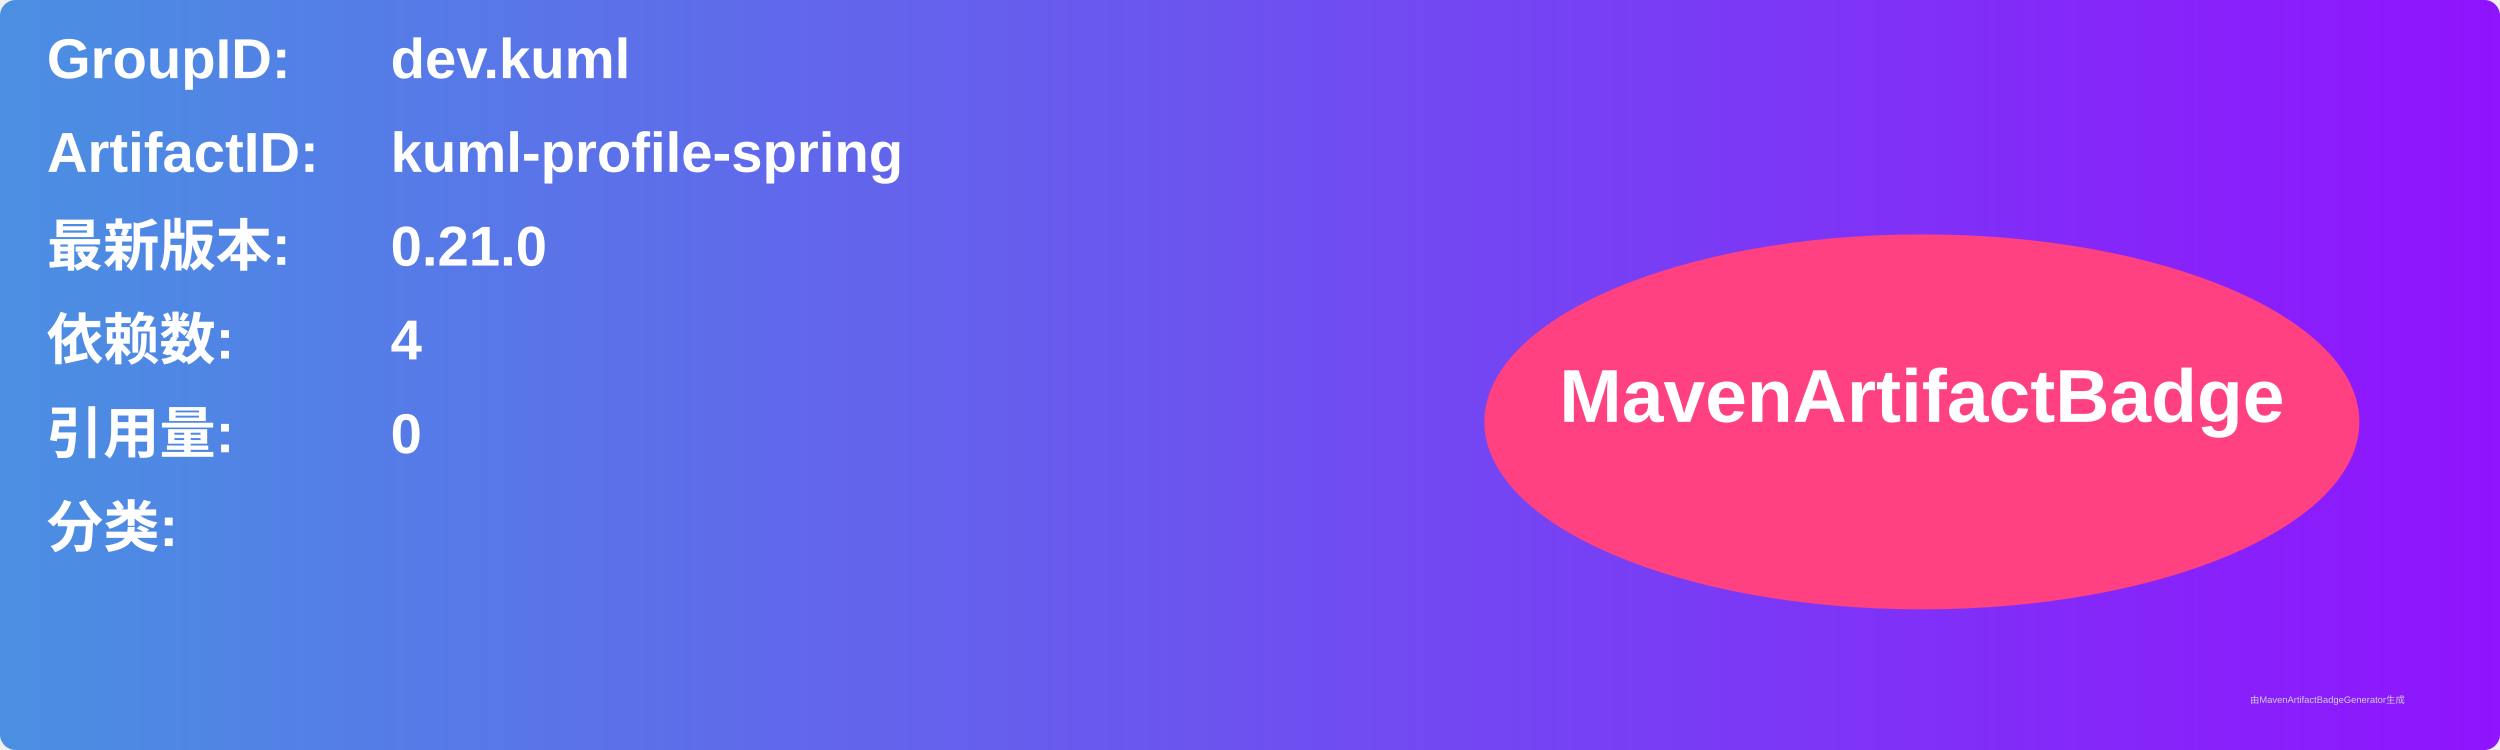
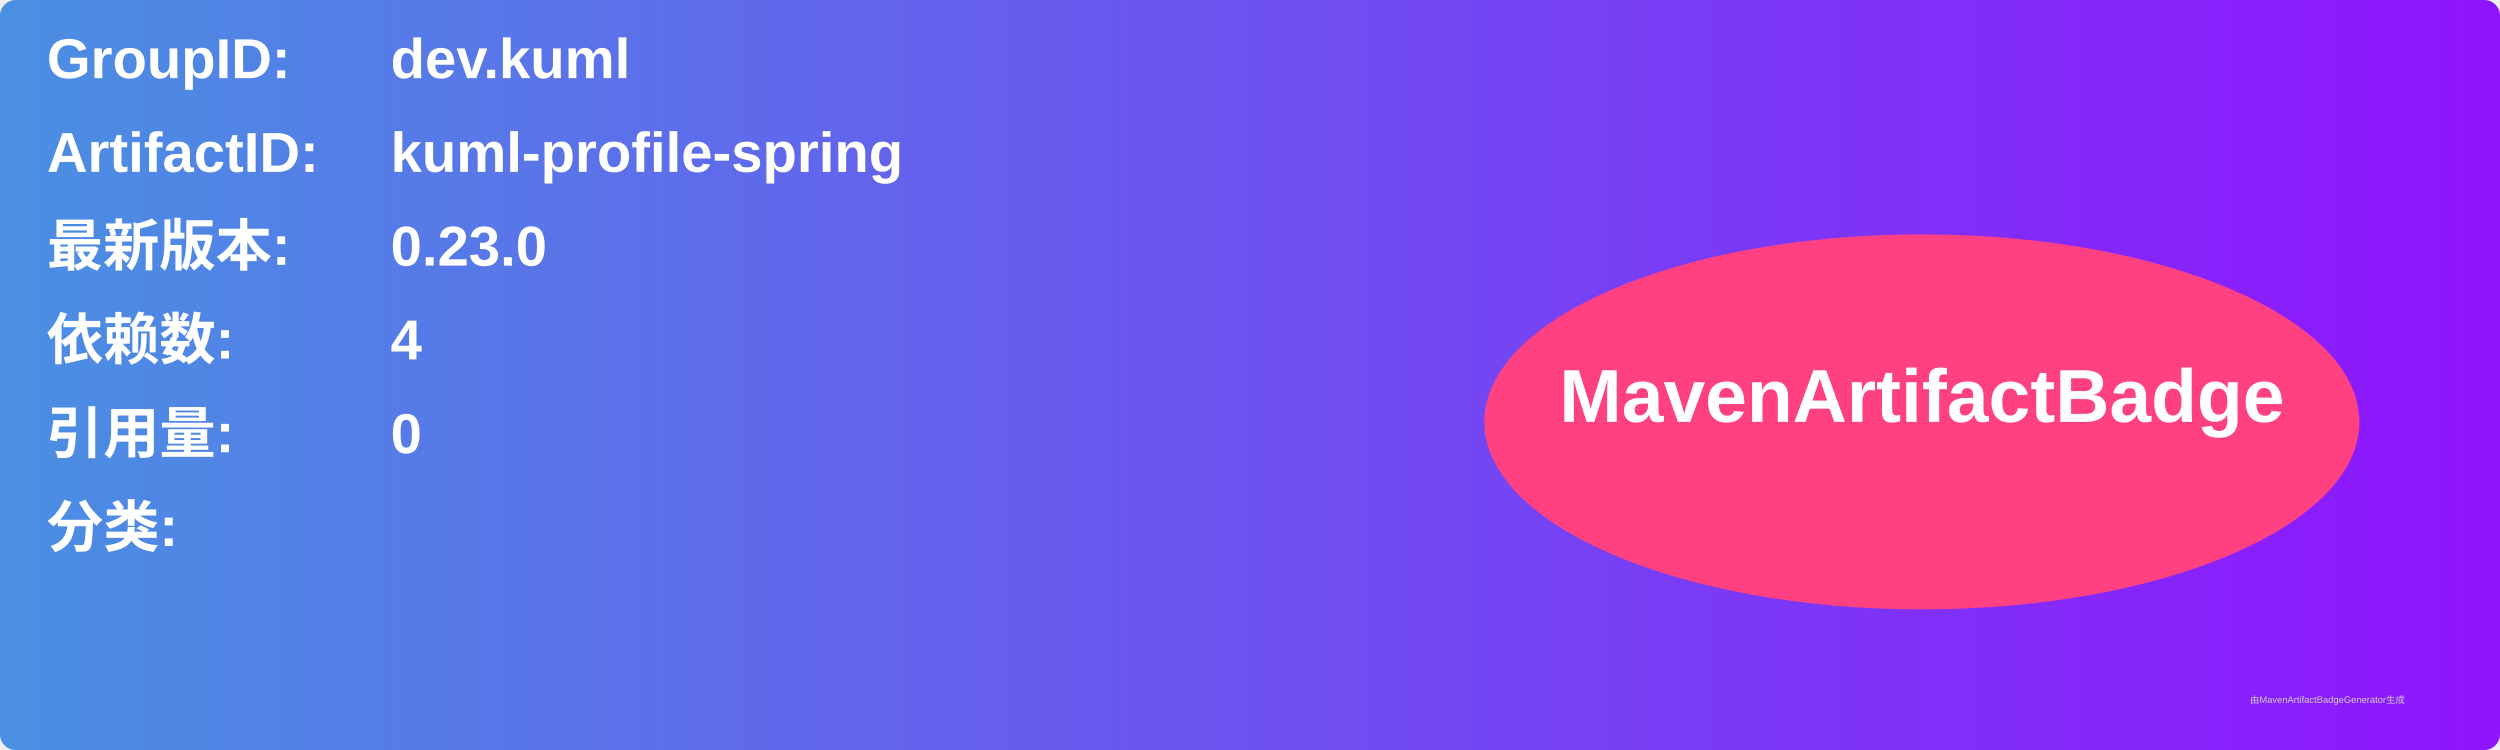
<svg xmlns="http://www.w3.org/2000/svg" width="800" height="240" viewBox="0 0 800 240">
  <linearGradient id="grad" x1="0%" y1="0%" x2="100%" y2="0%">
    <stop offset="0%" stop-color="#4a90e2" />
    <stop offset="100%" stop-color="#9013fe" />
  </linearGradient>
  <rect width="100%" height="100%" rx="5" ry="5" fill="url(#grad)" />
  <g transform="translate(15, 15)">
    <text x="0" y="10" font-family="Arial" font-size="18" fill="white" font-weight="bold" width="260">GroupID:</text>
    <text x="110" y="10" font-family="Arial" font-size="18" fill="white" font-weight="bold" width="460">dev.kuml</text>
    <text x="0" y="40" font-family="Arial" font-size="18" fill="white" font-weight="bold" width="260">ArtifactID:</text>
    <text x="110" y="40" font-family="Arial" font-size="18" fill="white" font-weight="bold" width="460">kuml-profile-spring</text>
    <text x="0" y="70" font-family="Arial" font-size="18" fill="white" font-weight="bold">最新版本:</text>
    <text x="110" y="70" font-family="Arial" font-size="18" fill="white" font-weight="bold">
-       <tspan font-weight="bold">0.21.0</tspan>
+       <tspan font-weight="bold">0.23.0</tspan>
    </text>
    <text x="0" y="100" font-family="Arial" font-size="18" fill="white" font-weight="bold">依赖数: </text>
    <text x="110" y="100" font-family="Arial" font-size="18" fill="white">
      <tspan font-weight="bold">4</tspan>
    </text>
    <text x="0" y="130" font-family="Arial" font-size="18" fill="white" font-weight="bold">引用量: </text>
    <text x="110" y="130" font-family="Arial" font-size="18" fill="white">
      <tspan font-weight="bold">0</tspan>
    </text>
    <text x="0" y="160" font-family="Arial" font-size="18" fill="white" font-weight="bold">分类:</text>
    <text x="10" y="190" font-family="Arial" font-size="10" fill="white">
      <tspan font-weight="bold" />
    </text>
    <ellipse cx="600" cy="120" rx="140" ry="60" fill="#ff4081" />
    <text x="600" y="120" text-anchor="middle" font-family="Arial" font-size="24" fill="white" font-weight="bold">MavenArtifactBadge</text>
  </g>
  <text x="720" y="225" font-family="Arial" font-size="3" fill="#d0d0d0">由MavenArtifactBadgeGenerator生成</text>
</svg>
